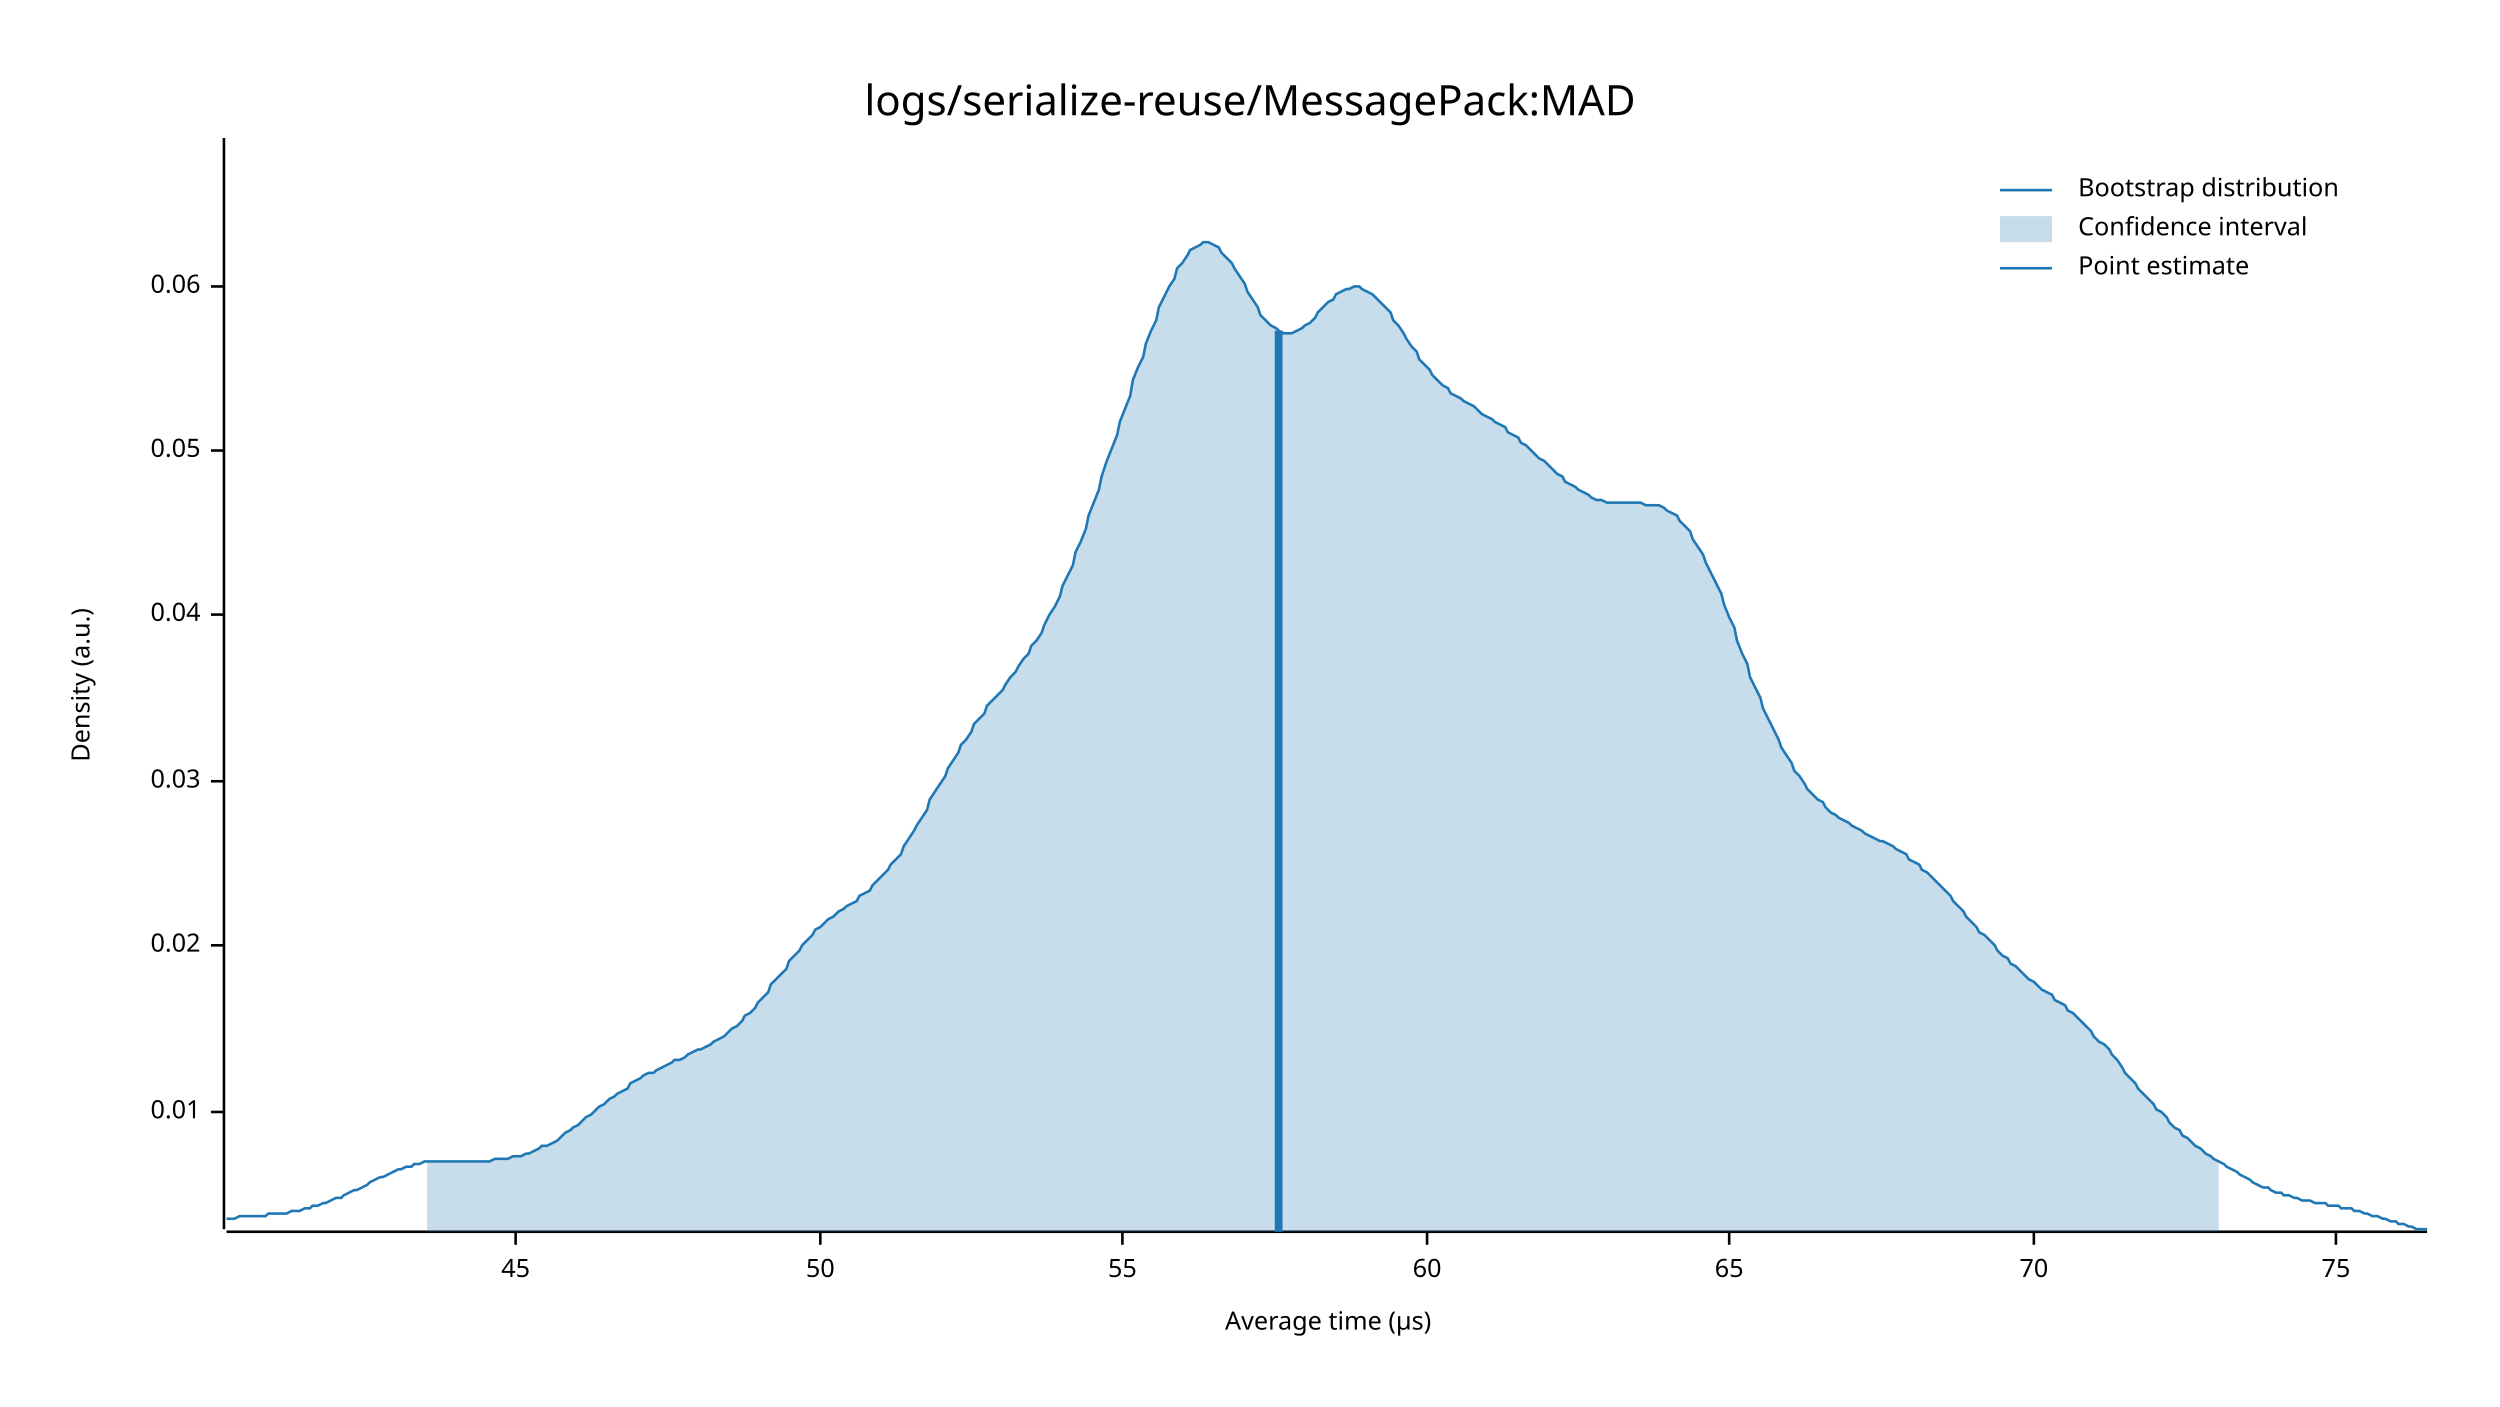
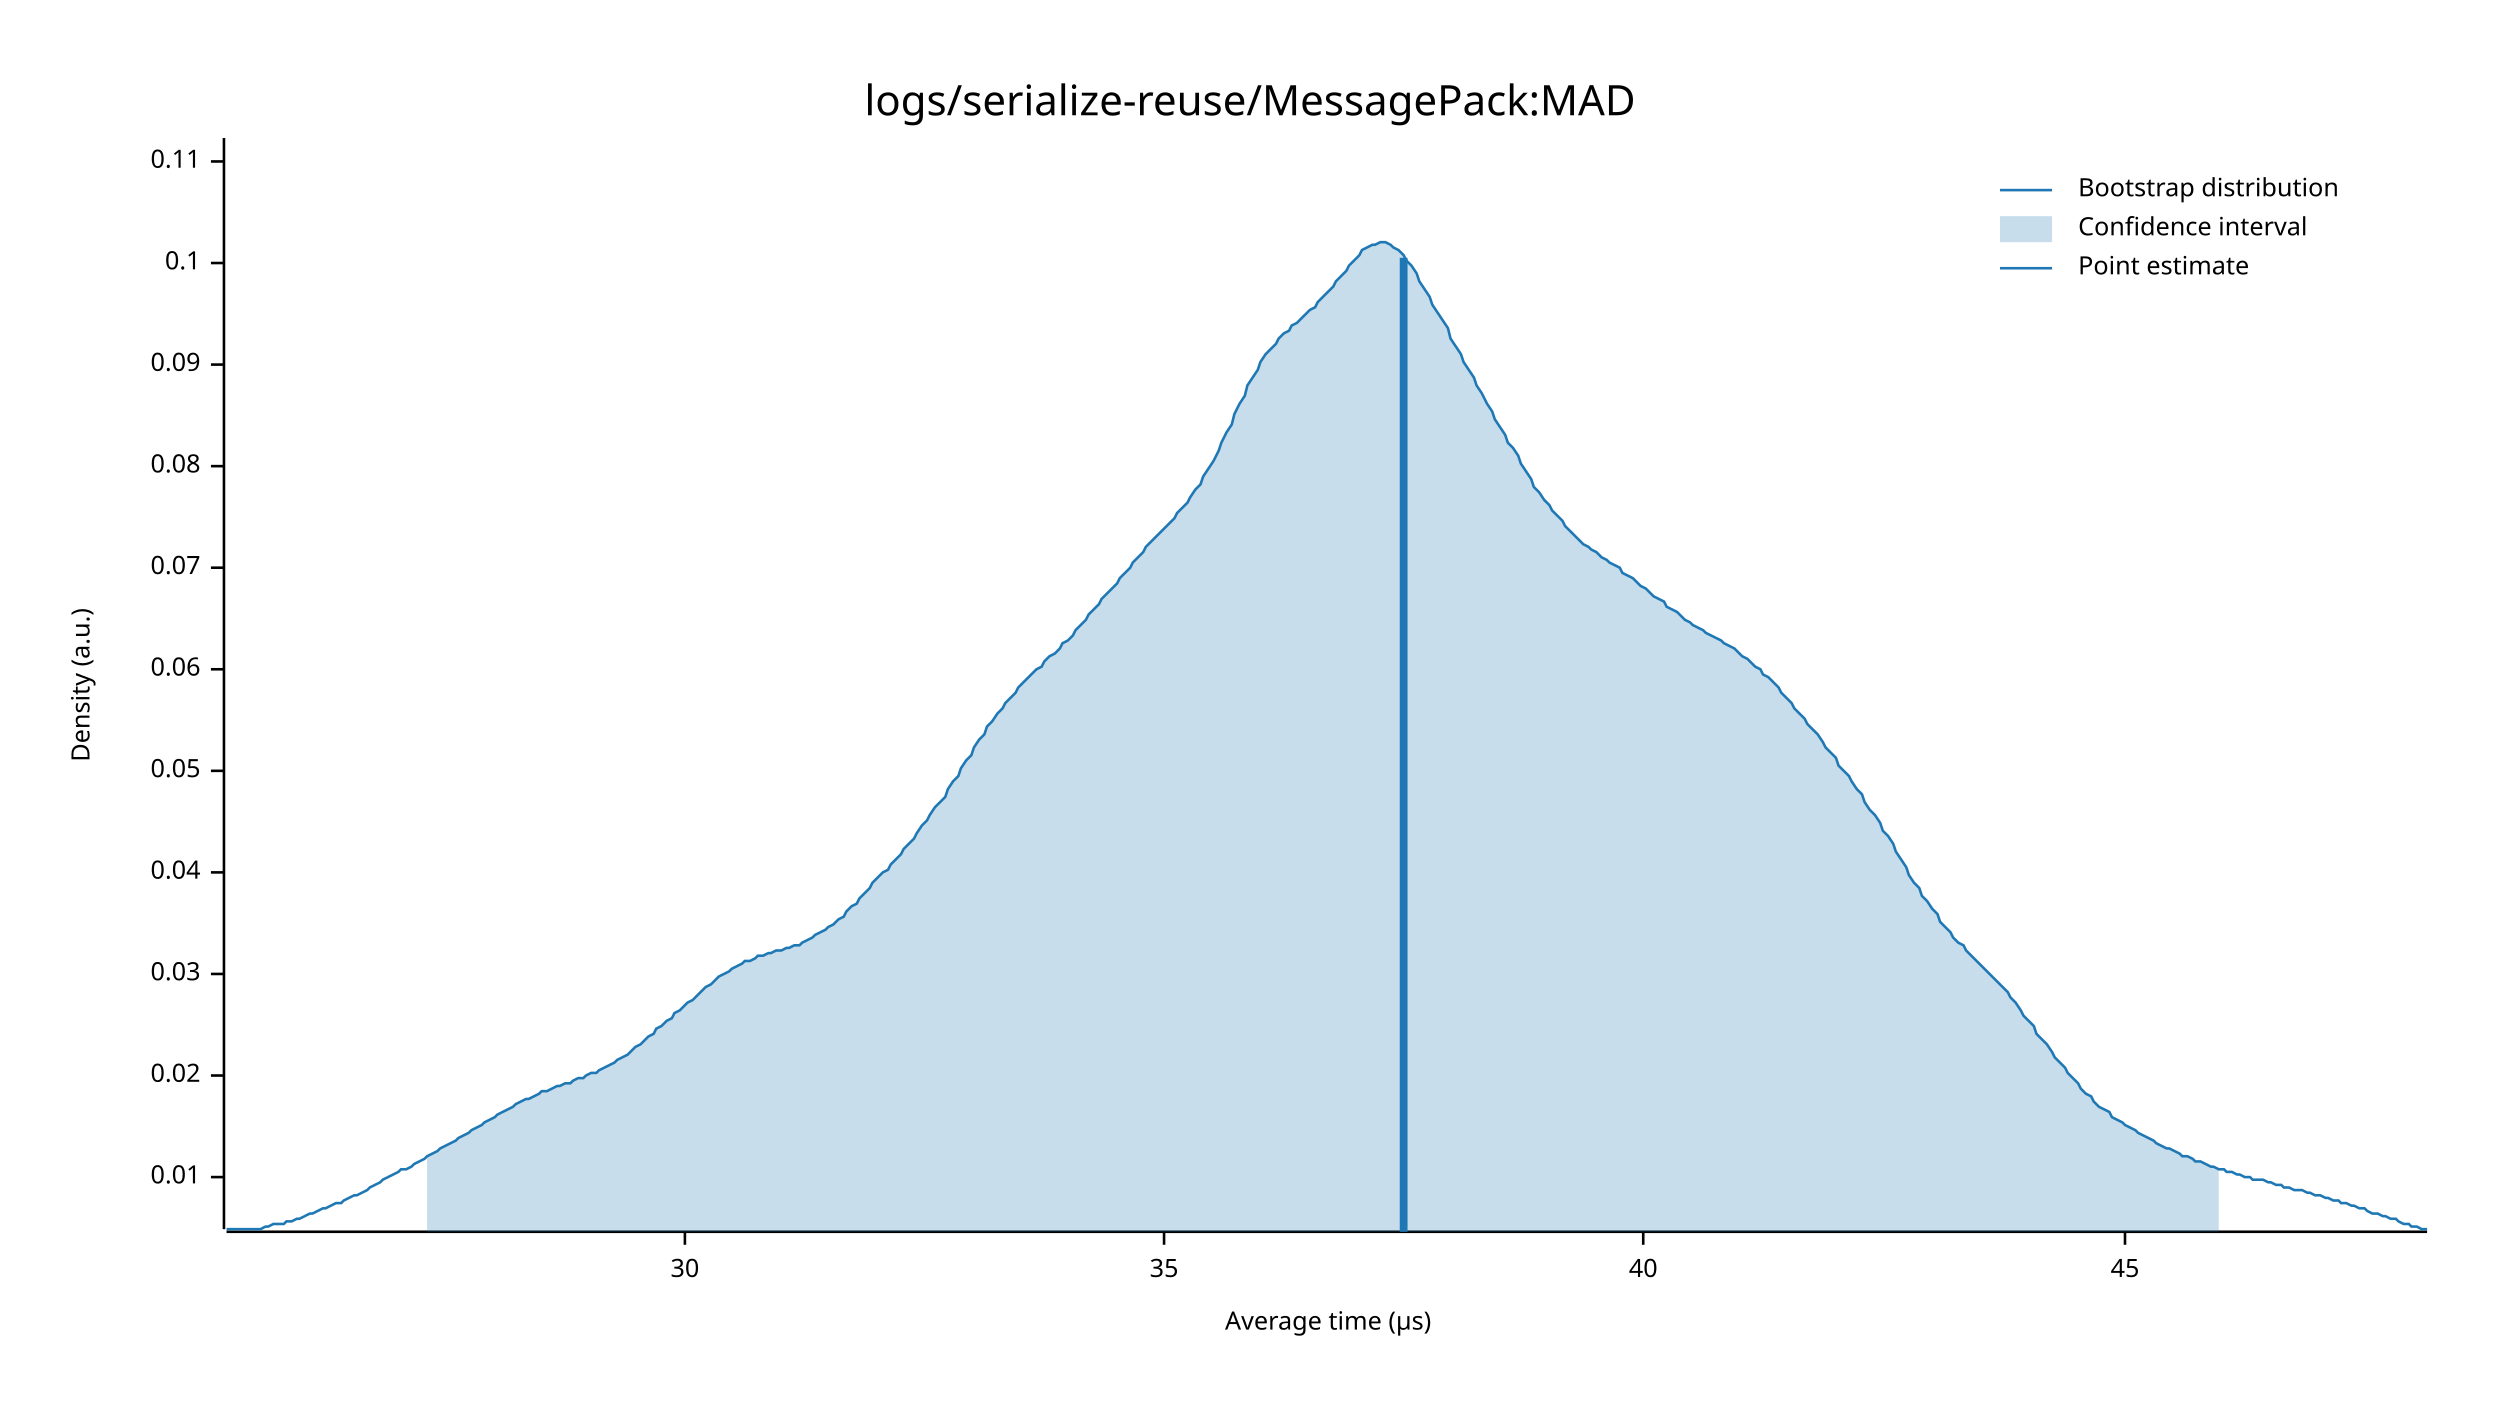
<svg xmlns="http://www.w3.org/2000/svg" style="background-color:#EEE;" width="960" height="540" viewBox="0 0 960 540">
  <text x="480" y="32" dy="0.76em" text-anchor="middle" font-family="sans-serif" font-size="16.129" opacity="1" fill="#000000">
logs/serialize-reuse/MessagePack:MAD
</text>
  <text x="27" y="263" dy="0.76em" text-anchor="middle" font-family="sans-serif" font-size="9.677" opacity="1" fill="#000000" transform="rotate(270, 27, 263)">
Density (a.u.)
</text>
  <text x="510" y="513" dy="-0.5ex" text-anchor="middle" font-family="sans-serif" font-size="9.677" opacity="1" fill="#000000">
Average time (µs)
</text>
  <polyline fill="none" opacity="1" stroke="#000000" stroke-width="1" points="86,53 86,472 " />
-   <text x="77" y="427" dy="0.5ex" text-anchor="end" font-family="sans-serif" font-size="9.677" opacity="1" fill="#000000">
+   <text x="77" y="452" dy="0.5ex" text-anchor="end" font-family="sans-serif" font-size="9.677" opacity="1" fill="#000000">
0.01
</text>
-   <polyline fill="none" opacity="1" stroke="#000000" stroke-width="1" points="81,427 86,427 " />
-   <text x="77" y="363" dy="0.5ex" text-anchor="end" font-family="sans-serif" font-size="9.677" opacity="1" fill="#000000">
+   <polyline fill="none" opacity="1" stroke="#000000" stroke-width="1" points="81,452 86,452 " />
+   <text x="77" y="413" dy="0.5ex" text-anchor="end" font-family="sans-serif" font-size="9.677" opacity="1" fill="#000000">
0.02
</text>
-   <polyline fill="none" opacity="1" stroke="#000000" stroke-width="1" points="81,363 86,363 " />
-   <text x="77" y="300" dy="0.5ex" text-anchor="end" font-family="sans-serif" font-size="9.677" opacity="1" fill="#000000">
+   <polyline fill="none" opacity="1" stroke="#000000" stroke-width="1" points="81,413 86,413 " />
+   <text x="77" y="374" dy="0.5ex" text-anchor="end" font-family="sans-serif" font-size="9.677" opacity="1" fill="#000000">
0.03
</text>
-   <polyline fill="none" opacity="1" stroke="#000000" stroke-width="1" points="81,300 86,300 " />
-   <text x="77" y="236" dy="0.5ex" text-anchor="end" font-family="sans-serif" font-size="9.677" opacity="1" fill="#000000">
+   <polyline fill="none" opacity="1" stroke="#000000" stroke-width="1" points="81,374 86,374 " />
+   <text x="77" y="335" dy="0.5ex" text-anchor="end" font-family="sans-serif" font-size="9.677" opacity="1" fill="#000000">
0.04
</text>
-   <polyline fill="none" opacity="1" stroke="#000000" stroke-width="1" points="81,236 86,236 " />
-   <text x="77" y="173" dy="0.5ex" text-anchor="end" font-family="sans-serif" font-size="9.677" opacity="1" fill="#000000">
+   <polyline fill="none" opacity="1" stroke="#000000" stroke-width="1" points="81,335 86,335 " />
+   <text x="77" y="296" dy="0.5ex" text-anchor="end" font-family="sans-serif" font-size="9.677" opacity="1" fill="#000000">
0.05
</text>
-   <polyline fill="none" opacity="1" stroke="#000000" stroke-width="1" points="81,173 86,173 " />
-   <text x="77" y="110" dy="0.5ex" text-anchor="end" font-family="sans-serif" font-size="9.677" opacity="1" fill="#000000">
+   <polyline fill="none" opacity="1" stroke="#000000" stroke-width="1" points="81,296 86,296 " />
+   <text x="77" y="257" dy="0.5ex" text-anchor="end" font-family="sans-serif" font-size="9.677" opacity="1" fill="#000000">
0.06
</text>
-   <polyline fill="none" opacity="1" stroke="#000000" stroke-width="1" points="81,110 86,110 " />
+   <polyline fill="none" opacity="1" stroke="#000000" stroke-width="1" points="81,257 86,257 " />
+   <text x="77" y="218" dy="0.5ex" text-anchor="end" font-family="sans-serif" font-size="9.677" opacity="1" fill="#000000">
+ 0.07
+ </text>
+   <polyline fill="none" opacity="1" stroke="#000000" stroke-width="1" points="81,218 86,218 " />
+   <text x="77" y="179" dy="0.5ex" text-anchor="end" font-family="sans-serif" font-size="9.677" opacity="1" fill="#000000">
+ 0.08
+ </text>
+   <polyline fill="none" opacity="1" stroke="#000000" stroke-width="1" points="81,179 86,179 " />
+   <text x="77" y="140" dy="0.5ex" text-anchor="end" font-family="sans-serif" font-size="9.677" opacity="1" fill="#000000">
+ 0.09
+ </text>
+   <polyline fill="none" opacity="1" stroke="#000000" stroke-width="1" points="81,140 86,140 " />
+   <text x="77" y="101" dy="0.5ex" text-anchor="end" font-family="sans-serif" font-size="9.677" opacity="1" fill="#000000">
+ 0.1
+ </text>
+   <polyline fill="none" opacity="1" stroke="#000000" stroke-width="1" points="81,101 86,101 " />
+   <text x="77" y="62" dy="0.5ex" text-anchor="end" font-family="sans-serif" font-size="9.677" opacity="1" fill="#000000">
+ 0.11
+ </text>
+   <polyline fill="none" opacity="1" stroke="#000000" stroke-width="1" points="81,62 86,62 " />
  <polyline fill="none" opacity="1" stroke="#000000" stroke-width="1" points="87,473 932,473 " />
-   <text x="198" y="483" dy="0.76em" text-anchor="middle" font-family="sans-serif" font-size="9.677" opacity="1" fill="#000000">
+   <text x="263" y="483" dy="0.76em" text-anchor="middle" font-family="sans-serif" font-size="9.677" opacity="1" fill="#000000">
+ 30
+ </text>
+   <polyline fill="none" opacity="1" stroke="#000000" stroke-width="1" points="263,473 263,478 " />
+   <text x="447" y="483" dy="0.76em" text-anchor="middle" font-family="sans-serif" font-size="9.677" opacity="1" fill="#000000">
+ 35
+ </text>
+   <polyline fill="none" opacity="1" stroke="#000000" stroke-width="1" points="447,473 447,478 " />
+   <text x="631" y="483" dy="0.76em" text-anchor="middle" font-family="sans-serif" font-size="9.677" opacity="1" fill="#000000">
+ 40
+ </text>
+   <polyline fill="none" opacity="1" stroke="#000000" stroke-width="1" points="631,473 631,478 " />
+   <text x="816" y="483" dy="0.76em" text-anchor="middle" font-family="sans-serif" font-size="9.677" opacity="1" fill="#000000">
45
</text>
-   <polyline fill="none" opacity="1" stroke="#000000" stroke-width="1" points="198,473 198,478 " />
-   <text x="315" y="483" dy="0.76em" text-anchor="middle" font-family="sans-serif" font-size="9.677" opacity="1" fill="#000000">
- 50
- </text>
-   <polyline fill="none" opacity="1" stroke="#000000" stroke-width="1" points="315,473 315,478 " />
-   <text x="431" y="483" dy="0.76em" text-anchor="middle" font-family="sans-serif" font-size="9.677" opacity="1" fill="#000000">
- 55
- </text>
-   <polyline fill="none" opacity="1" stroke="#000000" stroke-width="1" points="431,473 431,478 " />
-   <text x="548" y="483" dy="0.76em" text-anchor="middle" font-family="sans-serif" font-size="9.677" opacity="1" fill="#000000">
- 60
- </text>
-   <polyline fill="none" opacity="1" stroke="#000000" stroke-width="1" points="548,473 548,478 " />
-   <text x="664" y="483" dy="0.76em" text-anchor="middle" font-family="sans-serif" font-size="9.677" opacity="1" fill="#000000">
- 65
- </text>
-   <polyline fill="none" opacity="1" stroke="#000000" stroke-width="1" points="664,473 664,478 " />
-   <text x="781" y="483" dy="0.76em" text-anchor="middle" font-family="sans-serif" font-size="9.677" opacity="1" fill="#000000">
- 70
- </text>
-   <polyline fill="none" opacity="1" stroke="#000000" stroke-width="1" points="781,473 781,478 " />
-   <text x="897" y="483" dy="0.76em" text-anchor="middle" font-family="sans-serif" font-size="9.677" opacity="1" fill="#000000">
- 75
- </text>
-   <polyline fill="none" opacity="1" stroke="#000000" stroke-width="1" points="897,473 897,478 " />
-   <polyline fill="none" opacity="1" stroke="#1F78B4" stroke-width="1" points="87,468 88,468 90,468 92,467 93,467 95,467 97,467 98,467 100,467 102,467 103,466 105,466 107,466 109,466 110,466 112,465 114,465 115,465 117,464 119,464 120,463 122,463 124,462 125,462 127,461 129,460 131,460 132,459 134,458 136,457 137,457 139,456 141,455 142,454 144,453 146,452 147,452 149,451 151,450 153,449 154,449 156,448 158,448 159,447 161,447 163,446 164,446 166,446 168,446 169,446 171,446 173,446 175,446 176,446 178,446 180,446 181,446 183,446 185,446 186,446 188,446 190,445 191,445 193,445 195,445 197,444 198,444 200,444 202,443 203,443 205,442 207,441 208,440 210,440 212,439 214,438 215,437 217,435 219,434 220,433 222,432 224,430 225,429 227,428 229,426 230,425 232,424 234,422 236,421 237,420 239,419 241,418 242,416 244,415 246,414 247,413 249,412 251,412 252,411 254,410 256,409 258,408 259,407 261,407 263,406 264,405 266,404 268,403 269,403 271,402 273,401 274,400 276,399 278,398 280,396 281,395 283,394 285,392 286,390 288,389 290,387 291,385 293,383 295,381 296,378 298,376 300,374 302,372 303,369 305,367 307,365 308,363 310,361 312,359 313,357 315,356 317,354 318,353 320,352 322,350 324,349 325,348 327,347 329,346 330,344 332,343 334,342 335,340 337,338 339,336 341,334 342,332 344,330 346,328 347,325 349,322 351,319 352,317 354,314 356,311 357,307 359,304 361,301 363,298 364,295 366,292 368,289 369,286 371,284 373,281 374,278 376,276 378,274 379,271 381,269 383,267 385,265 386,263 388,260 390,258 391,256 393,253 395,251 396,248 398,246 400,243 401,240 403,236 405,233 407,229 408,225 410,221 412,217 413,212 415,208 417,203 418,198 420,193 422,188 423,183 425,177 427,172 429,167 430,162 432,157 434,152 435,146 437,141 439,137 440,132 442,127 444,123 445,118 447,114 449,110 451,107 452,103 454,101 456,98 457,96 459,95 461,94 462,93 464,93 466,94 468,95 469,97 471,99 473,101 474,103 476,106 478,109 479,112 481,115 483,118 484,121 486,123 488,125 490,126 491,127 493,128 495,128 496,128 498,127 500,126 501,125 503,124 505,122 506,120 508,118 510,116 512,115 513,113 515,112 517,111 518,111 520,110 522,110 523,111 525,112 527,113 528,114 530,116 532,118 534,120 535,123 537,125 539,128 540,130 542,133 544,135 545,138 547,140 549,142 550,144 552,146 554,148 556,149 557,151 559,152 561,153 562,154 564,155 566,156 567,157 569,159 571,160 573,161 574,162 576,163 578,164 579,166 581,167 583,168 584,170 586,171 588,173 589,174 591,176 593,177 595,179 596,180 598,182 600,183 601,185 603,186 605,187 606,188 608,189 610,190 611,191 613,192 615,192 617,193 618,193 620,193 622,193 623,193 625,193 627,193 628,193 630,193 632,194 633,194 635,194 637,194 639,195 640,196 642,197 644,198 645,200 647,202 649,204 650,207 652,210 654,213 655,216 657,220 659,224 661,228 662,232 664,237 666,241 667,246 669,251 671,255 672,260 674,264 676,268 677,272 679,276 681,280 683,284 684,287 686,290 688,293 689,296 691,298 693,301 694,303 696,305 698,307 700,308 701,310 703,312 705,313 706,314 708,315 710,316 711,317 713,318 715,319 716,320 718,321 720,322 722,323 723,323 725,324 727,325 728,326 730,327 732,328 733,330 735,331 737,332 738,334 740,335 742,337 744,339 745,340 747,342 749,344 750,346 752,348 754,350 755,352 757,354 759,356 760,358 762,359 764,361 766,363 767,365 769,367 771,368 772,370 774,371 776,373 777,374 779,376 781,377 782,378 784,380 786,381 788,382 789,384 791,385 793,386 794,388 796,389 798,391 799,392 801,394 803,396 804,398 806,400 808,401 810,403 811,405 813,407 815,410 816,412 818,414 820,416 821,418 823,420 825,422 827,424 828,426 830,427 832,429 833,431 835,433 837,434 838,436 840,437 842,439 843,440 845,441 847,443 849,444 850,445 852,446 854,447 855,448 857,449 859,450 860,451 862,452 864,453 865,454 867,455 869,456 871,456 872,457 874,458 876,458 877,459 879,459 881,460 882,460 884,461 886,461 887,461 889,462 891,462 893,462 894,463 896,463 898,463 899,464 901,464 903,464 904,465 906,465 908,466 909,466 911,467 913,467 915,468 916,468 918,469 920,469 921,470 923,470 925,471 926,471 928,472 930,472 932,472 " />
-   <polygon opacity="0.25" fill="#1F78B4" points="164,446 166,446 168,446 169,446 171,446 173,446 175,446 176,446 178,446 180,446 181,446 183,446 185,446 186,446 188,446 190,445 191,445 193,445 195,445 197,444 198,444 200,444 202,443 203,443 205,442 207,441 208,440 210,440 212,439 214,438 215,437 217,435 219,434 220,433 222,432 224,430 225,429 227,428 229,426 230,425 232,424 234,422 236,421 237,420 239,419 241,418 242,416 244,415 246,414 247,413 249,412 251,412 252,411 254,410 256,409 258,408 259,407 261,407 263,406 264,405 266,404 268,403 269,403 271,402 273,401 274,400 276,399 278,398 280,396 281,395 283,394 285,392 286,390 288,389 290,387 291,385 293,383 295,381 296,378 298,376 300,374 302,372 303,369 305,367 307,365 308,363 310,361 312,359 313,357 315,356 317,354 318,353 320,352 322,350 324,349 325,348 327,347 329,346 330,344 332,343 334,342 335,340 337,338 339,336 341,334 342,332 344,330 346,328 347,325 349,322 351,319 352,317 354,314 356,311 357,307 359,304 361,301 363,298 364,295 366,292 368,289 369,286 371,284 373,281 374,278 376,276 378,274 379,271 381,269 383,267 385,265 386,263 388,260 390,258 391,256 393,253 395,251 396,248 398,246 400,243 401,240 403,236 405,233 407,229 408,225 410,221 412,217 413,212 415,208 417,203 418,198 420,193 422,188 423,183 425,177 427,172 429,167 430,162 432,157 434,152 435,146 437,141 439,137 440,132 442,127 444,123 445,118 447,114 449,110 451,107 452,103 454,101 456,98 457,96 459,95 461,94 462,93 464,93 466,94 468,95 469,97 471,99 473,101 474,103 476,106 478,109 479,112 481,115 483,118 484,121 486,123 488,125 490,126 491,127 493,128 495,128 496,128 498,127 500,126 501,125 503,124 505,122 506,120 508,118 510,116 512,115 513,113 515,112 517,111 518,111 520,110 522,110 523,111 525,112 527,113 528,114 530,116 532,118 534,120 535,123 537,125 539,128 540,130 542,133 544,135 545,138 547,140 549,142 550,144 552,146 554,148 556,149 557,151 559,152 561,153 562,154 564,155 566,156 567,157 569,159 571,160 573,161 574,162 576,163 578,164 579,166 581,167 583,168 584,170 586,171 588,173 589,174 591,176 593,177 595,179 596,180 598,182 600,183 601,185 603,186 605,187 606,188 608,189 610,190 611,191 613,192 615,192 617,193 618,193 620,193 622,193 623,193 625,193 627,193 628,193 630,193 632,194 633,194 635,194 637,194 639,195 640,196 642,197 644,198 645,200 647,202 649,204 650,207 652,210 654,213 655,216 657,220 659,224 661,228 662,232 664,237 666,241 667,246 669,251 671,255 672,260 674,264 676,268 677,272 679,276 681,280 683,284 684,287 686,290 688,293 689,296 691,298 693,301 694,303 696,305 698,307 700,308 701,310 703,312 705,313 706,314 708,315 710,316 711,317 713,318 715,319 716,320 718,321 720,322 722,323 723,323 725,324 727,325 728,326 730,327 732,328 733,330 735,331 737,332 738,334 740,335 742,337 744,339 745,340 747,342 749,344 750,346 752,348 754,350 755,352 757,354 759,356 760,358 762,359 764,361 766,363 767,365 769,367 771,368 772,370 774,371 776,373 777,374 779,376 781,377 782,378 784,380 786,381 788,382 789,384 791,385 793,386 794,388 796,389 798,391 799,392 801,394 803,396 804,398 806,400 808,401 810,403 811,405 813,407 815,410 816,412 818,414 820,416 821,418 823,420 825,422 827,424 828,426 830,427 832,429 833,431 835,433 837,434 838,436 840,437 842,439 843,440 845,441 847,443 849,444 850,445 852,446 852,473 164,473 " />
-   <polyline fill="none" opacity="1" stroke="#1F78B4" stroke-width="3" points="491,473 491,127 " />
+   <polyline fill="none" opacity="1" stroke="#000000" stroke-width="1" points="816,473 816,478 " />
+   <polyline fill="none" opacity="1" stroke="#1F78B4" stroke-width="1" points="87,472 88,472 90,472 92,472 93,472 95,472 97,472 98,472 100,472 102,471 103,471 105,470 107,470 109,470 110,469 112,469 114,468 115,468 117,467 119,466 120,466 122,465 124,464 125,464 127,463 129,462 131,462 132,461 134,460 136,459 137,459 139,458 141,457 142,456 144,455 146,454 147,453 149,452 151,451 153,450 154,449 156,449 158,448 159,447 161,446 163,445 164,444 166,443 168,442 169,441 171,440 173,439 175,438 176,437 178,436 180,435 181,434 183,433 185,432 186,431 188,430 190,429 191,428 193,427 195,426 197,425 198,424 200,423 202,422 203,422 205,421 207,420 208,419 210,419 212,418 214,417 215,417 217,416 219,416 220,415 222,414 224,414 225,413 227,412 229,412 230,411 232,410 234,409 236,408 237,407 239,406 241,405 242,404 244,402 246,401 247,400 249,398 251,397 252,395 254,394 256,392 258,391 259,389 261,388 263,386 264,385 266,384 268,382 269,381 271,379 273,378 274,377 276,375 278,374 280,373 281,372 283,371 285,370 286,369 288,369 290,368 291,367 293,367 295,366 296,366 298,365 300,365 302,364 303,364 305,363 307,363 308,362 310,361 312,360 313,359 315,358 317,357 318,356 320,355 322,353 324,352 325,350 327,348 329,347 330,345 332,343 334,341 335,339 337,337 339,335 341,334 342,332 344,330 346,328 347,326 349,324 351,322 352,320 354,317 356,315 357,313 359,310 361,308 363,306 364,303 366,300 368,298 369,295 371,292 373,290 374,287 376,284 378,282 379,279 381,277 383,274 385,272 386,270 388,268 390,266 391,264 393,262 395,260 396,259 398,257 400,256 401,254 403,252 405,251 407,249 408,247 410,246 412,244 413,242 415,240 417,238 418,236 420,234 422,232 423,230 425,228 427,226 429,224 430,222 432,220 434,218 435,216 437,214 439,212 440,210 442,208 444,206 445,205 447,203 449,201 451,199 452,197 454,195 456,193 457,191 459,188 461,186 462,183 464,180 466,177 468,173 469,170 471,166 473,163 474,159 476,155 478,152 479,148 481,145 483,142 484,139 486,136 488,134 490,132 491,130 493,128 495,127 496,125 498,124 500,122 501,121 503,119 505,118 506,116 508,114 510,112 512,110 513,108 515,106 517,104 518,102 520,100 522,98 523,96 525,95 527,94 528,94 530,93 532,93 534,94 535,95 537,96 539,98 540,100 542,102 544,105 545,108 547,111 549,114 550,117 552,120 554,123 556,126 557,130 559,133 561,136 562,139 564,142 566,145 567,148 569,151 571,155 573,158 574,161 576,164 578,167 579,170 581,172 583,175 584,178 586,181 588,184 589,187 591,189 593,192 595,194 596,196 598,198 600,200 601,202 603,204 605,206 606,207 608,209 610,210 611,211 613,212 615,214 617,215 618,216 620,217 622,218 623,220 625,221 627,222 628,223 630,225 632,226 633,227 635,229 637,230 639,231 640,233 642,234 644,235 645,236 647,238 649,239 650,240 652,241 654,242 655,243 657,244 659,245 661,246 662,247 664,248 666,249 667,250 669,252 671,253 672,254 674,256 676,257 677,259 679,260 681,262 683,264 684,266 686,268 688,270 689,272 691,274 693,276 694,278 696,280 698,282 700,285 701,287 703,289 705,291 706,294 708,296 710,298 711,300 713,303 715,305 716,308 718,311 720,313 722,316 723,319 725,321 727,324 728,327 730,330 732,333 733,336 735,339 737,341 738,344 740,346 742,349 744,351 745,354 747,356 749,358 750,360 752,362 754,363 755,365 757,367 759,369 760,370 762,372 764,374 766,376 767,377 769,379 771,381 772,383 774,385 776,388 777,390 779,392 781,394 782,397 784,399 786,401 788,404 789,406 791,408 793,410 794,412 796,414 798,416 799,418 801,420 803,421 804,423 806,425 808,426 810,427 811,429 813,430 815,431 816,432 818,433 820,434 821,435 823,436 825,437 827,438 828,439 830,440 832,441 833,441 835,442 837,443 838,444 840,444 842,445 843,446 845,446 847,447 849,448 850,448 852,449 854,449 855,450 857,450 859,451 860,451 862,452 864,452 865,453 867,453 869,453 871,454 872,454 874,455 876,455 877,456 879,456 881,457 882,457 884,457 886,458 887,458 889,459 891,459 893,460 894,460 896,461 898,461 899,462 901,462 903,463 904,463 906,464 908,464 909,465 911,466 913,466 915,467 916,467 918,468 920,468 921,469 923,470 925,470 926,471 928,471 930,472 932,472 " />
+   <polygon opacity="0.25" fill="#1F78B4" points="164,444 166,443 168,442 169,441 171,440 173,439 175,438 176,437 178,436 180,435 181,434 183,433 185,432 186,431 188,430 190,429 191,428 193,427 195,426 197,425 198,424 200,423 202,422 203,422 205,421 207,420 208,419 210,419 212,418 214,417 215,417 217,416 219,416 220,415 222,414 224,414 225,413 227,412 229,412 230,411 232,410 234,409 236,408 237,407 239,406 241,405 242,404 244,402 246,401 247,400 249,398 251,397 252,395 254,394 256,392 258,391 259,389 261,388 263,386 264,385 266,384 268,382 269,381 271,379 273,378 274,377 276,375 278,374 280,373 281,372 283,371 285,370 286,369 288,369 290,368 291,367 293,367 295,366 296,366 298,365 300,365 302,364 303,364 305,363 307,363 308,362 310,361 312,360 313,359 315,358 317,357 318,356 320,355 322,353 324,352 325,350 327,348 329,347 330,345 332,343 334,341 335,339 337,337 339,335 341,334 342,332 344,330 346,328 347,326 349,324 351,322 352,320 354,317 356,315 357,313 359,310 361,308 363,306 364,303 366,300 368,298 369,295 371,292 373,290 374,287 376,284 378,282 379,279 381,277 383,274 385,272 386,270 388,268 390,266 391,264 393,262 395,260 396,259 398,257 400,256 401,254 403,252 405,251 407,249 408,247 410,246 412,244 413,242 415,240 417,238 418,236 420,234 422,232 423,230 425,228 427,226 429,224 430,222 432,220 434,218 435,216 437,214 439,212 440,210 442,208 444,206 445,205 447,203 449,201 451,199 452,197 454,195 456,193 457,191 459,188 461,186 462,183 464,180 466,177 468,173 469,170 471,166 473,163 474,159 476,155 478,152 479,148 481,145 483,142 484,139 486,136 488,134 490,132 491,130 493,128 495,127 496,125 498,124 500,122 501,121 503,119 505,118 506,116 508,114 510,112 512,110 513,108 515,106 517,104 518,102 520,100 522,98 523,96 525,95 527,94 528,94 530,93 532,93 534,94 535,95 537,96 539,98 540,100 542,102 544,105 545,108 547,111 549,114 550,117 552,120 554,123 556,126 557,130 559,133 561,136 562,139 564,142 566,145 567,148 569,151 571,155 573,158 574,161 576,164 578,167 579,170 581,172 583,175 584,178 586,181 588,184 589,187 591,189 593,192 595,194 596,196 598,198 600,200 601,202 603,204 605,206 606,207 608,209 610,210 611,211 613,212 615,214 617,215 618,216 620,217 622,218 623,220 625,221 627,222 628,223 630,225 632,226 633,227 635,229 637,230 639,231 640,233 642,234 644,235 645,236 647,238 649,239 650,240 652,241 654,242 655,243 657,244 659,245 661,246 662,247 664,248 666,249 667,250 669,252 671,253 672,254 674,256 676,257 677,259 679,260 681,262 683,264 684,266 686,268 688,270 689,272 691,274 693,276 694,278 696,280 698,282 700,285 701,287 703,289 705,291 706,294 708,296 710,298 711,300 713,303 715,305 716,308 718,311 720,313 722,316 723,319 725,321 727,324 728,327 730,330 732,333 733,336 735,339 737,341 738,344 740,346 742,349 744,351 745,354 747,356 749,358 750,360 752,362 754,363 755,365 757,367 759,369 760,370 762,372 764,374 766,376 767,377 769,379 771,381 772,383 774,385 776,388 777,390 779,392 781,394 782,397 784,399 786,401 788,404 789,406 791,408 793,410 794,412 796,414 798,416 799,418 801,420 803,421 804,423 806,425 808,426 810,427 811,429 813,430 815,431 816,432 818,433 820,434 821,435 823,436 825,437 827,438 828,439 830,440 832,441 833,441 835,442 837,443 838,444 840,444 842,445 843,446 845,446 847,447 849,448 850,448 852,449 852,473 164,473 " />
+   <polyline fill="none" opacity="1" stroke="#1F78B4" stroke-width="3" points="539,473 539,99 " />
  <text x="798" y="68" dy="0.76em" text-anchor="start" font-family="sans-serif" font-size="9.677" opacity="1" fill="#000000">
Bootstrap distribution
</text>
  <text x="798" y="83" dy="0.76em" text-anchor="start" font-family="sans-serif" font-size="9.677" opacity="1" fill="#000000">
Confidence interval
</text>
  <text x="798" y="98" dy="0.76em" text-anchor="start" font-family="sans-serif" font-size="9.677" opacity="1" fill="#000000">
Point estimate
</text>
  <polyline fill="none" opacity="1" stroke="#1F78B4" stroke-width="1" points="768,73 788,73 " />
  <rect x="768" y="83" width="20" height="10" opacity="0.25" fill="#1F78B4" stroke="none" />
  <polyline fill="none" opacity="1" stroke="#1F78B4" stroke-width="1" points="768,103 788,103 " />
</svg>
